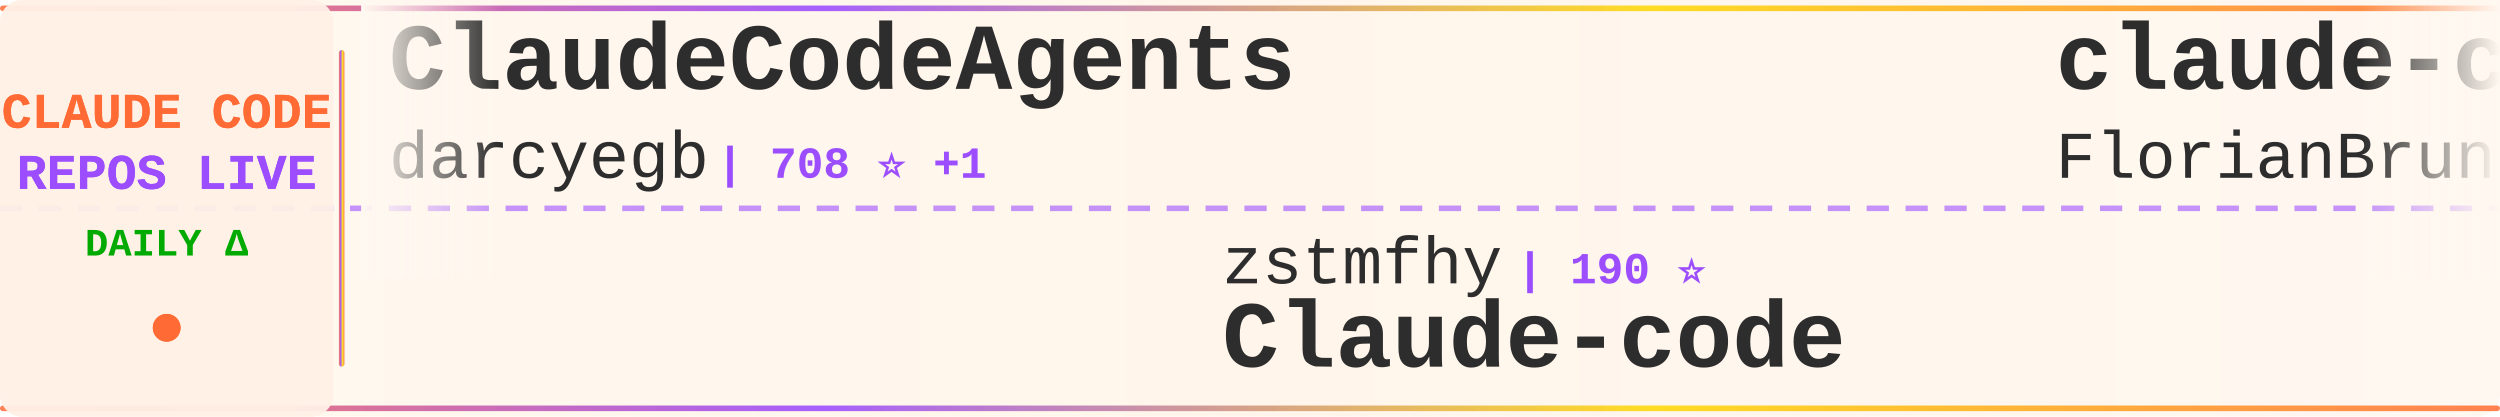
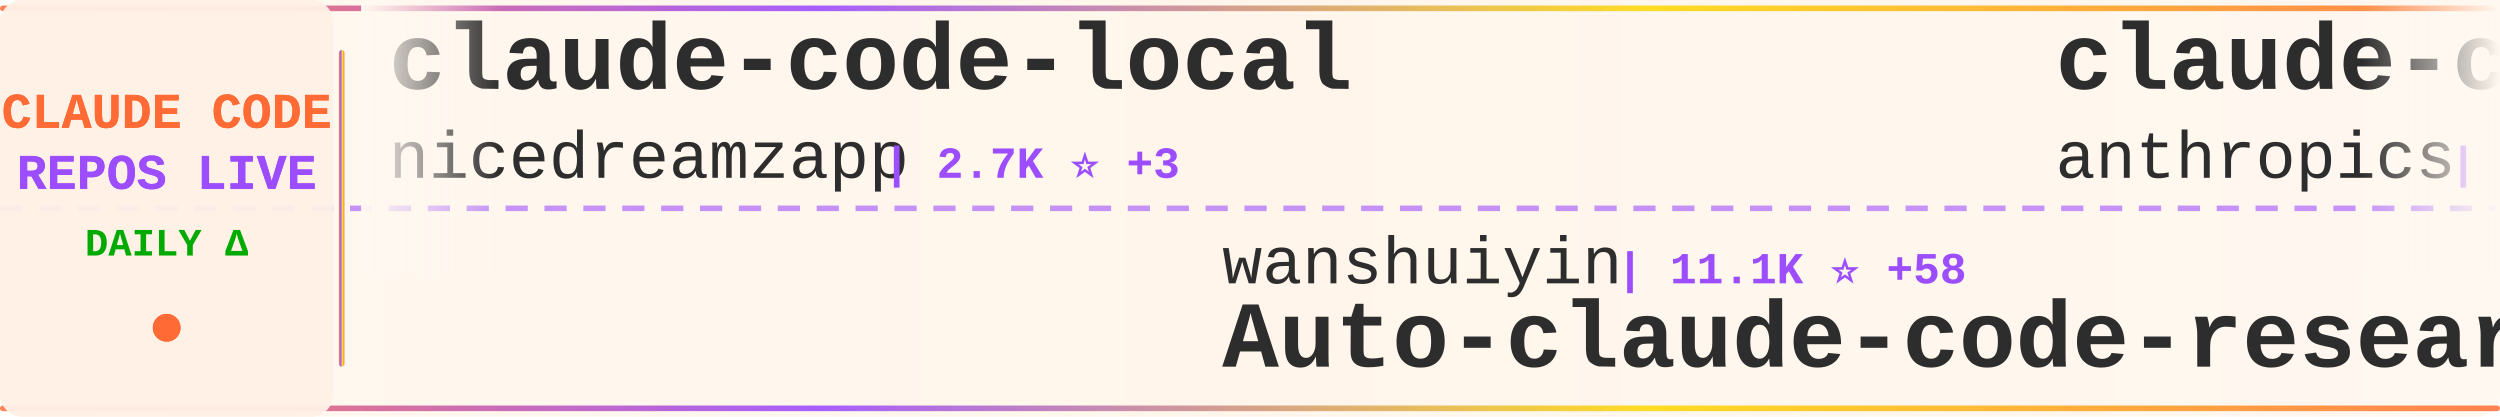
<svg xmlns="http://www.w3.org/2000/svg" width="900" height="150">
  <defs>
    <linearGradient id="tickerBg" x1="0%" y1="0%" x2="100%" y2="0%">
      <stop offset="0%" style="stop-color:#fff8f0;stop-opacity:0.98" />
      <stop offset="50%" style="stop-color:#fff5eb;stop-opacity:1" />
      <stop offset="100%" style="stop-color:#fff8f0;stop-opacity:0.98" />
    </linearGradient>
    <linearGradient id="borderGrad" x1="0%" y1="0%" x2="100%" y2="0%">
      <stop offset="0%" style="stop-color:#FF6B35;stop-opacity:0.85">
        <animate attributeName="stop-opacity" values="0.85;1;0.85" dur="2s" repeatCount="indefinite" />
      </stop>
      <stop offset="33%" style="stop-color:#9C4EFF;stop-opacity:0.9">
        <animate attributeName="stop-opacity" values="0.9;1;0.9" dur="2.2s" repeatCount="indefinite" />
      </stop>
      <stop offset="66%" style="stop-color:#FFD700;stop-opacity:0.85">
        <animate attributeName="stop-opacity" values="0.85;1;0.85" dur="1.8s" repeatCount="indefinite" />
      </stop>
      <stop offset="100%" style="stop-color:#FF6B35;stop-opacity:0.85">
        <animate attributeName="stop-opacity" values="0.85;1;0.85" dur="2s" repeatCount="indefinite" />
      </stop>
    </linearGradient>
    <filter id="textGlow">
      <feGaussianBlur stdDeviation="0.15" result="coloredBlur" />
      <feMerge>
        <feMergeNode in="coloredBlur" />
        <feMergeNode in="SourceGraphic" />
      </feMerge>
    </filter>
    <filter id="metricGlow">
      <feGaussianBlur stdDeviation="0.2" result="coloredBlur" />
      <feMerge>
        <feMergeNode in="coloredBlur" />
        <feMergeNode in="SourceGraphic" />
      </feMerge>
    </filter>
    <linearGradient id="leftFade" x1="0%" y1="0%" x2="100%" y2="0%">
      <stop offset="0%" style="stop-color:#fff8f0;stop-opacity:1" />
      <stop offset="100%" style="stop-color:#fff8f0;stop-opacity:0" />
    </linearGradient>
    <linearGradient id="rightFade" x1="0%" y1="0%" x2="100%" y2="0%">
      <stop offset="0%" style="stop-color:#fff8f0;stop-opacity:0" />
      <stop offset="100%" style="stop-color:#fff8f0;stop-opacity:1" />
    </linearGradient>
  </defs>
  <rect width="900" height="150" fill="url(#tickerBg)" rx="8" />
  <rect x="0" y="2" width="900" height="2" fill="url(#borderGrad)" rx="1" />
  <rect x="0" y="146" width="900" height="2" fill="url(#borderGrad)" rx="1" />
  <line x1="0" y1="75" x2="900" y2="75" stroke="#9C4EFF" stroke-width="2" stroke-dasharray="8 6" opacity="0.6" />
  <rect x="0" y="0" width="120" height="150" fill="#fff0e6" opacity="0.95" rx="8" />
  <text x="60" y="46" font-family="'Courier New', monospace" font-size="18" font-weight="bold" fill="#FF6B35" text-anchor="middle" filter="url(#textGlow)">
    CLAUDE CODE
  </text>
  <text x="60" y="68" font-family="'Courier New', monospace" font-size="18" font-weight="bold" fill="#9C4EFF" text-anchor="middle" filter="url(#textGlow)">
    REPOS LIVE
  </text>
  <text x="60" y="92" font-family="'Courier New', monospace" font-size="14" font-weight="bold" fill="#00aa00" text-anchor="middle">
    DAILY Δ
  </text>
  <circle cx="60" cy="118" r="5" fill="#FF6B35" filter="url(#metricGlow)">
    <animate attributeName="r" values="4;6;4" dur="1.5s" repeatCount="indefinite" />
    <animate attributeName="opacity" values="0.6;1;0.6" dur="1.5s" repeatCount="indefinite" />
  </circle>
  <rect x="122" y="18" width="2" height="114" fill="url(#borderGrad)" rx="1" />
  <clipPath id="tickerClip">
    <rect x="130" y="0" width="770" height="150" />
  </clipPath>
  <g clip-path="url(#tickerClip)">
    <g id="tickerItems">
      <animateTransform attributeName="transform" attributeType="XML" type="translate" from="0 0" to="-3000 0" dur="54s" repeatCount="indefinite" />
      <g transform="translate(0, 0)">
-         <text x="140" y="32" font-family="'Courier New', monospace" font-size="34" font-weight="bold" fill="#2d2d2d">ClaudeCodeAgents</text>
-         <text x="140" y="64" font-family="'Courier New', monospace" font-size="24" font-weight="normal" fill="#2d2d2d" opacity="1.0">darcyegb</text>
-         <text x="258" y="64" font-family="'Courier New', monospace" font-size="16" font-weight="bold" fill="#9C4EFF"> | 708 ⭐ +1</text>
+         <text x="140" y="32" font-family="'Courier New', monospace" font-size="34" font-weight="bold" fill="#2d2d2d">claude-code-local</text>
+         <text x="140" y="64" font-family="'Courier New', monospace" font-size="24" font-weight="normal" fill="#2d2d2d" opacity="1.0">nicedreamzapp</text>
+         <text x="318" y="64" font-family="'Courier New', monospace" font-size="16" font-weight="bold" fill="#9C4EFF"> | 2.7K ⭐ +3</text>
      </g>
      <g transform="translate(300, 0)">
-         <text x="140" y="102" font-family="'Courier New', monospace" font-size="24" font-weight="normal" fill="#2d2d2d" opacity="1.0">zstmfhy</text>
-         <text x="246" y="102" font-family="'Courier New', monospace" font-size="16" font-weight="bold" fill="#9C4EFF"> | 190 ⭐</text>
-         <text x="140" y="132" font-family="'Courier New', monospace" font-size="34" font-weight="bold" fill="#2d2d2d">Claude-code</text>
+         <text x="140" y="102" font-family="'Courier New', monospace" font-size="24" font-weight="normal" fill="#2d2d2d" opacity="1.0">wanshuiyin</text>
+         <text x="282" y="102" font-family="'Courier New', monospace" font-size="16" font-weight="bold" fill="#9C4EFF"> | 11.1K ⭐ +58</text>
+         <text x="140" y="132" font-family="'Courier New', monospace" font-size="34" font-weight="bold" fill="#2d2d2d">Auto-claude-code-researc...</text>
      </g>
      <g transform="translate(600, 0)">
-         <text x="140" y="32" font-family="'Courier New', monospace" font-size="34" font-weight="bold" fill="#2d2d2d">claude-code-ultimate-gui...</text>
-         <text x="140" y="64" font-family="'Courier New', monospace" font-size="24" font-weight="normal" fill="#2d2d2d" opacity="1.0">FlorianBruniaux</text>
-         <text x="342" y="64" font-family="'Courier New', monospace" font-size="16" font-weight="bold" fill="#9C4EFF"> | 4.6K ⭐ +18</text>
+         <text x="140" y="32" font-family="'Courier New', monospace" font-size="34" font-weight="bold" fill="#2d2d2d">claude-code-base-action</text>
+         <text x="140" y="64" font-family="'Courier New', monospace" font-size="24" font-weight="normal" fill="#2d2d2d" opacity="1.0">anthropics</text>
+         <text x="282" y="64" font-family="'Courier New', monospace" font-size="16" font-weight="bold" fill="#9C4EFF"> | 853 ⭐ +2</text>
      </g>
      <g transform="translate(900, 0)">
-         <text x="140" y="102" font-family="'Courier New', monospace" font-size="24" font-weight="normal" fill="#2d2d2d" opacity="1.0">KPR111</text>
-         <text x="234" y="102" font-family="'Courier New', monospace" font-size="16" font-weight="bold" fill="#9C4EFF"> | 18 ⭐</text>
-         <text x="140" y="132" font-family="'Courier New', monospace" font-size="34" font-weight="bold" fill="#2d2d2d">Claude-Code</text>
+         <text x="140" y="102" font-family="'Courier New', monospace" font-size="24" font-weight="normal" fill="#2d2d2d" opacity="1.0">AICoderTudou</text>
+         <text x="306" y="102" font-family="'Courier New', monospace" font-size="16" font-weight="bold" fill="#9C4EFF"> | 501 ⭐</text>
+         <text x="140" y="132" font-family="'Courier New', monospace" font-size="34" font-weight="bold" fill="#2d2d2d">claude-code-tudou</text>
      </g>
      <g transform="translate(1200, 0)">
-         <text x="140" y="32" font-family="'Courier New', monospace" font-size="34" font-weight="bold" fill="#2d2d2d">ralph-claude-code</text>
-         <text x="140" y="64" font-family="'Courier New', monospace" font-size="24" font-weight="normal" fill="#2d2d2d" opacity="1.0">frankbria</text>
-         <text x="270" y="64" font-family="'Courier New', monospace" font-size="16" font-weight="bold" fill="#9C4EFF"> | 9.2K ⭐ +4</text>
+         <text x="140" y="32" font-family="'Courier New', monospace" font-size="34" font-weight="bold" fill="#2d2d2d">Claude-code</text>
+         <text x="140" y="64" font-family="'Courier New', monospace" font-size="24" font-weight="normal" fill="#2d2d2d" opacity="1.0">zstmfhy</text>
+         <text x="246" y="64" font-family="'Courier New', monospace" font-size="16" font-weight="bold" fill="#9C4EFF"> | 190 ⭐</text>
      </g>
      <g transform="translate(1500, 0)">
-         <text x="140" y="102" font-family="'Courier New', monospace" font-size="24" font-weight="normal" fill="#2d2d2d" opacity="1.0">feiskyer</text>
-         <text x="258" y="102" font-family="'Courier New', monospace" font-size="16" font-weight="bold" fill="#9C4EFF"> | 1.5K ⭐ +2</text>
-         <text x="140" y="132" font-family="'Courier New', monospace" font-size="34" font-weight="bold" fill="#2d2d2d">claude-code-settings</text>
+         <text x="140" y="102" font-family="'Courier New', monospace" font-size="24" font-weight="normal" fill="#2d2d2d" opacity="1.0">sugyan</text>
+         <text x="234" y="102" font-family="'Courier New', monospace" font-size="16" font-weight="bold" fill="#9C4EFF"> | 1.1K ⭐</text>
+         <text x="140" y="132" font-family="'Courier New', monospace" font-size="34" font-weight="bold" fill="#2d2d2d">claude-code-webui</text>
      </g>
      <g transform="translate(1800, 0)">
-         <text x="140" y="32" font-family="'Courier New', monospace" font-size="34" font-weight="bold" fill="#2d2d2d">claude-code-proxy</text>
-         <text x="140" y="64" font-family="'Courier New', monospace" font-size="24" font-weight="normal" fill="#2d2d2d" opacity="1.0">fuergaosi233</text>
-         <text x="306" y="64" font-family="'Courier New', monospace" font-size="16" font-weight="bold" fill="#9C4EFF"> | 2.6K ⭐ +3</text>
+         <text x="140" y="32" font-family="'Courier New', monospace" font-size="34" font-weight="bold" fill="#2d2d2d">ClaudeCode</text>
+         <text x="140" y="64" font-family="'Courier New', monospace" font-size="24" font-weight="normal" fill="#2d2d2d" opacity="1.0">guanshan</text>
+         <text x="258" y="64" font-family="'Courier New', monospace" font-size="16" font-weight="bold" fill="#9C4EFF"> | 60 ⭐</text>
      </g>
      <g transform="translate(2100, 0)">
-         <text x="140" y="102" font-family="'Courier New', monospace" font-size="24" font-weight="normal" fill="#2d2d2d" opacity="1.0">JrCx7scC</text>
-         <text x="258" y="102" font-family="'Courier New', monospace" font-size="16" font-weight="bold" fill="#9C4EFF"> | 367 ⭐</text>
-         <text x="140" y="132" font-family="'Courier New', monospace" font-size="34" font-weight="bold" fill="#2d2d2d">claude-code-source</text>
+         <text x="140" y="102" font-family="'Courier New', monospace" font-size="24" font-weight="normal" fill="#2d2d2d" opacity="1.0">fuergaosi233</text>
+         <text x="306" y="102" font-family="'Courier New', monospace" font-size="16" font-weight="bold" fill="#9C4EFF"> | 2.6K ⭐ +3</text>
+         <text x="140" y="132" font-family="'Courier New', monospace" font-size="34" font-weight="bold" fill="#2d2d2d">claude-code-proxy</text>
      </g>
      <g transform="translate(2400, 0)">
-         <text x="140" y="32" font-family="'Courier New', monospace" font-size="34" font-weight="bold" fill="#2d2d2d">claude-code-plugins-plus...</text>
-         <text x="140" y="64" font-family="'Courier New', monospace" font-size="24" font-weight="normal" fill="#2d2d2d" opacity="1.0">jeremylongshore</text>
-         <text x="342" y="64" font-family="'Courier New', monospace" font-size="16" font-weight="bold" fill="#9C4EFF"> | 2.3K ⭐ +9</text>
+         <text x="140" y="32" font-family="'Courier New', monospace" font-size="34" font-weight="bold" fill="#2d2d2d">claude-code-workflows</text>
+         <text x="140" y="64" font-family="'Courier New', monospace" font-size="24" font-weight="normal" fill="#2d2d2d" opacity="1.0">OneRedOak</text>
+         <text x="270" y="64" font-family="'Courier New', monospace" font-size="16" font-weight="bold" fill="#9C4EFF"> | 3.8K ⭐ +1</text>
      </g>
      <g transform="translate(2700, 0)">
-         <text x="140" y="102" font-family="'Courier New', monospace" font-size="24" font-weight="normal" fill="#2d2d2d" opacity="1.0">Piebald-AI</text>
-         <text x="282" y="102" font-family="'Courier New', monospace" font-size="16" font-weight="bold" fill="#9C4EFF"> | 10.7K ⭐ +29</text>
-         <text x="140" y="132" font-family="'Courier New', monospace" font-size="34" font-weight="bold" fill="#2d2d2d">claude-code-system-promp...</text>
+         <text x="140" y="102" font-family="'Courier New', monospace" font-size="24" font-weight="normal" fill="#2d2d2d" opacity="1.0">liuup</text>
+         <text x="222" y="102" font-family="'Courier New', monospace" font-size="16" font-weight="bold" fill="#9C4EFF"> | 2.9K ⭐ +18</text>
+         <text x="140" y="132" font-family="'Courier New', monospace" font-size="34" font-weight="bold" fill="#2d2d2d">claude-code-analysis</text>
      </g>
      <g transform="translate(3000, 0)">
-         <text x="140" y="32" font-family="'Courier New', monospace" font-size="34" font-weight="bold" fill="#2d2d2d">ClaudeCodeAgents</text>
-         <text x="140" y="64" font-family="'Courier New', monospace" font-size="24" font-weight="normal" fill="#2d2d2d" opacity="1.0">darcyegb</text>
-         <text x="258" y="64" font-family="'Courier New', monospace" font-size="16" font-weight="bold" fill="#9C4EFF"> | 708 ⭐ +1</text>
+         <text x="140" y="32" font-family="'Courier New', monospace" font-size="34" font-weight="bold" fill="#2d2d2d">claude-code-local</text>
+         <text x="140" y="64" font-family="'Courier New', monospace" font-size="24" font-weight="normal" fill="#2d2d2d" opacity="1.0">nicedreamzapp</text>
+         <text x="318" y="64" font-family="'Courier New', monospace" font-size="16" font-weight="bold" fill="#9C4EFF"> | 2.7K ⭐ +3</text>
      </g>
      <g transform="translate(3300, 0)">
-         <text x="140" y="102" font-family="'Courier New', monospace" font-size="24" font-weight="normal" fill="#2d2d2d" opacity="1.0">zstmfhy</text>
-         <text x="246" y="102" font-family="'Courier New', monospace" font-size="16" font-weight="bold" fill="#9C4EFF"> | 190 ⭐</text>
-         <text x="140" y="132" font-family="'Courier New', monospace" font-size="34" font-weight="bold" fill="#2d2d2d">Claude-code</text>
+         <text x="140" y="102" font-family="'Courier New', monospace" font-size="24" font-weight="normal" fill="#2d2d2d" opacity="1.0">wanshuiyin</text>
+         <text x="282" y="102" font-family="'Courier New', monospace" font-size="16" font-weight="bold" fill="#9C4EFF"> | 11.1K ⭐ +58</text>
+         <text x="140" y="132" font-family="'Courier New', monospace" font-size="34" font-weight="bold" fill="#2d2d2d">Auto-claude-code-researc...</text>
      </g>
      <g transform="translate(3600, 0)">
-         <text x="140" y="32" font-family="'Courier New', monospace" font-size="34" font-weight="bold" fill="#2d2d2d">claude-code-ultimate-gui...</text>
-         <text x="140" y="64" font-family="'Courier New', monospace" font-size="24" font-weight="normal" fill="#2d2d2d" opacity="1.0">FlorianBruniaux</text>
-         <text x="342" y="64" font-family="'Courier New', monospace" font-size="16" font-weight="bold" fill="#9C4EFF"> | 4.6K ⭐ +18</text>
+         <text x="140" y="32" font-family="'Courier New', monospace" font-size="34" font-weight="bold" fill="#2d2d2d">claude-code-base-action</text>
+         <text x="140" y="64" font-family="'Courier New', monospace" font-size="24" font-weight="normal" fill="#2d2d2d" opacity="1.0">anthropics</text>
+         <text x="282" y="64" font-family="'Courier New', monospace" font-size="16" font-weight="bold" fill="#9C4EFF"> | 853 ⭐ +2</text>
      </g>
      <g transform="translate(3900, 0)">
-         <text x="140" y="102" font-family="'Courier New', monospace" font-size="24" font-weight="normal" fill="#2d2d2d" opacity="1.0">KPR111</text>
-         <text x="234" y="102" font-family="'Courier New', monospace" font-size="16" font-weight="bold" fill="#9C4EFF"> | 18 ⭐</text>
-         <text x="140" y="132" font-family="'Courier New', monospace" font-size="34" font-weight="bold" fill="#2d2d2d">Claude-Code</text>
+         <text x="140" y="102" font-family="'Courier New', monospace" font-size="24" font-weight="normal" fill="#2d2d2d" opacity="1.0">AICoderTudou</text>
+         <text x="306" y="102" font-family="'Courier New', monospace" font-size="16" font-weight="bold" fill="#9C4EFF"> | 501 ⭐</text>
+         <text x="140" y="132" font-family="'Courier New', monospace" font-size="34" font-weight="bold" fill="#2d2d2d">claude-code-tudou</text>
      </g>
    </g>
  </g>
  <rect x="130" y="0" width="50" height="100" fill="url(#leftFade)" />
  <rect x="850" y="0" width="50" height="100" fill="url(#rightFade)" />
</svg>
